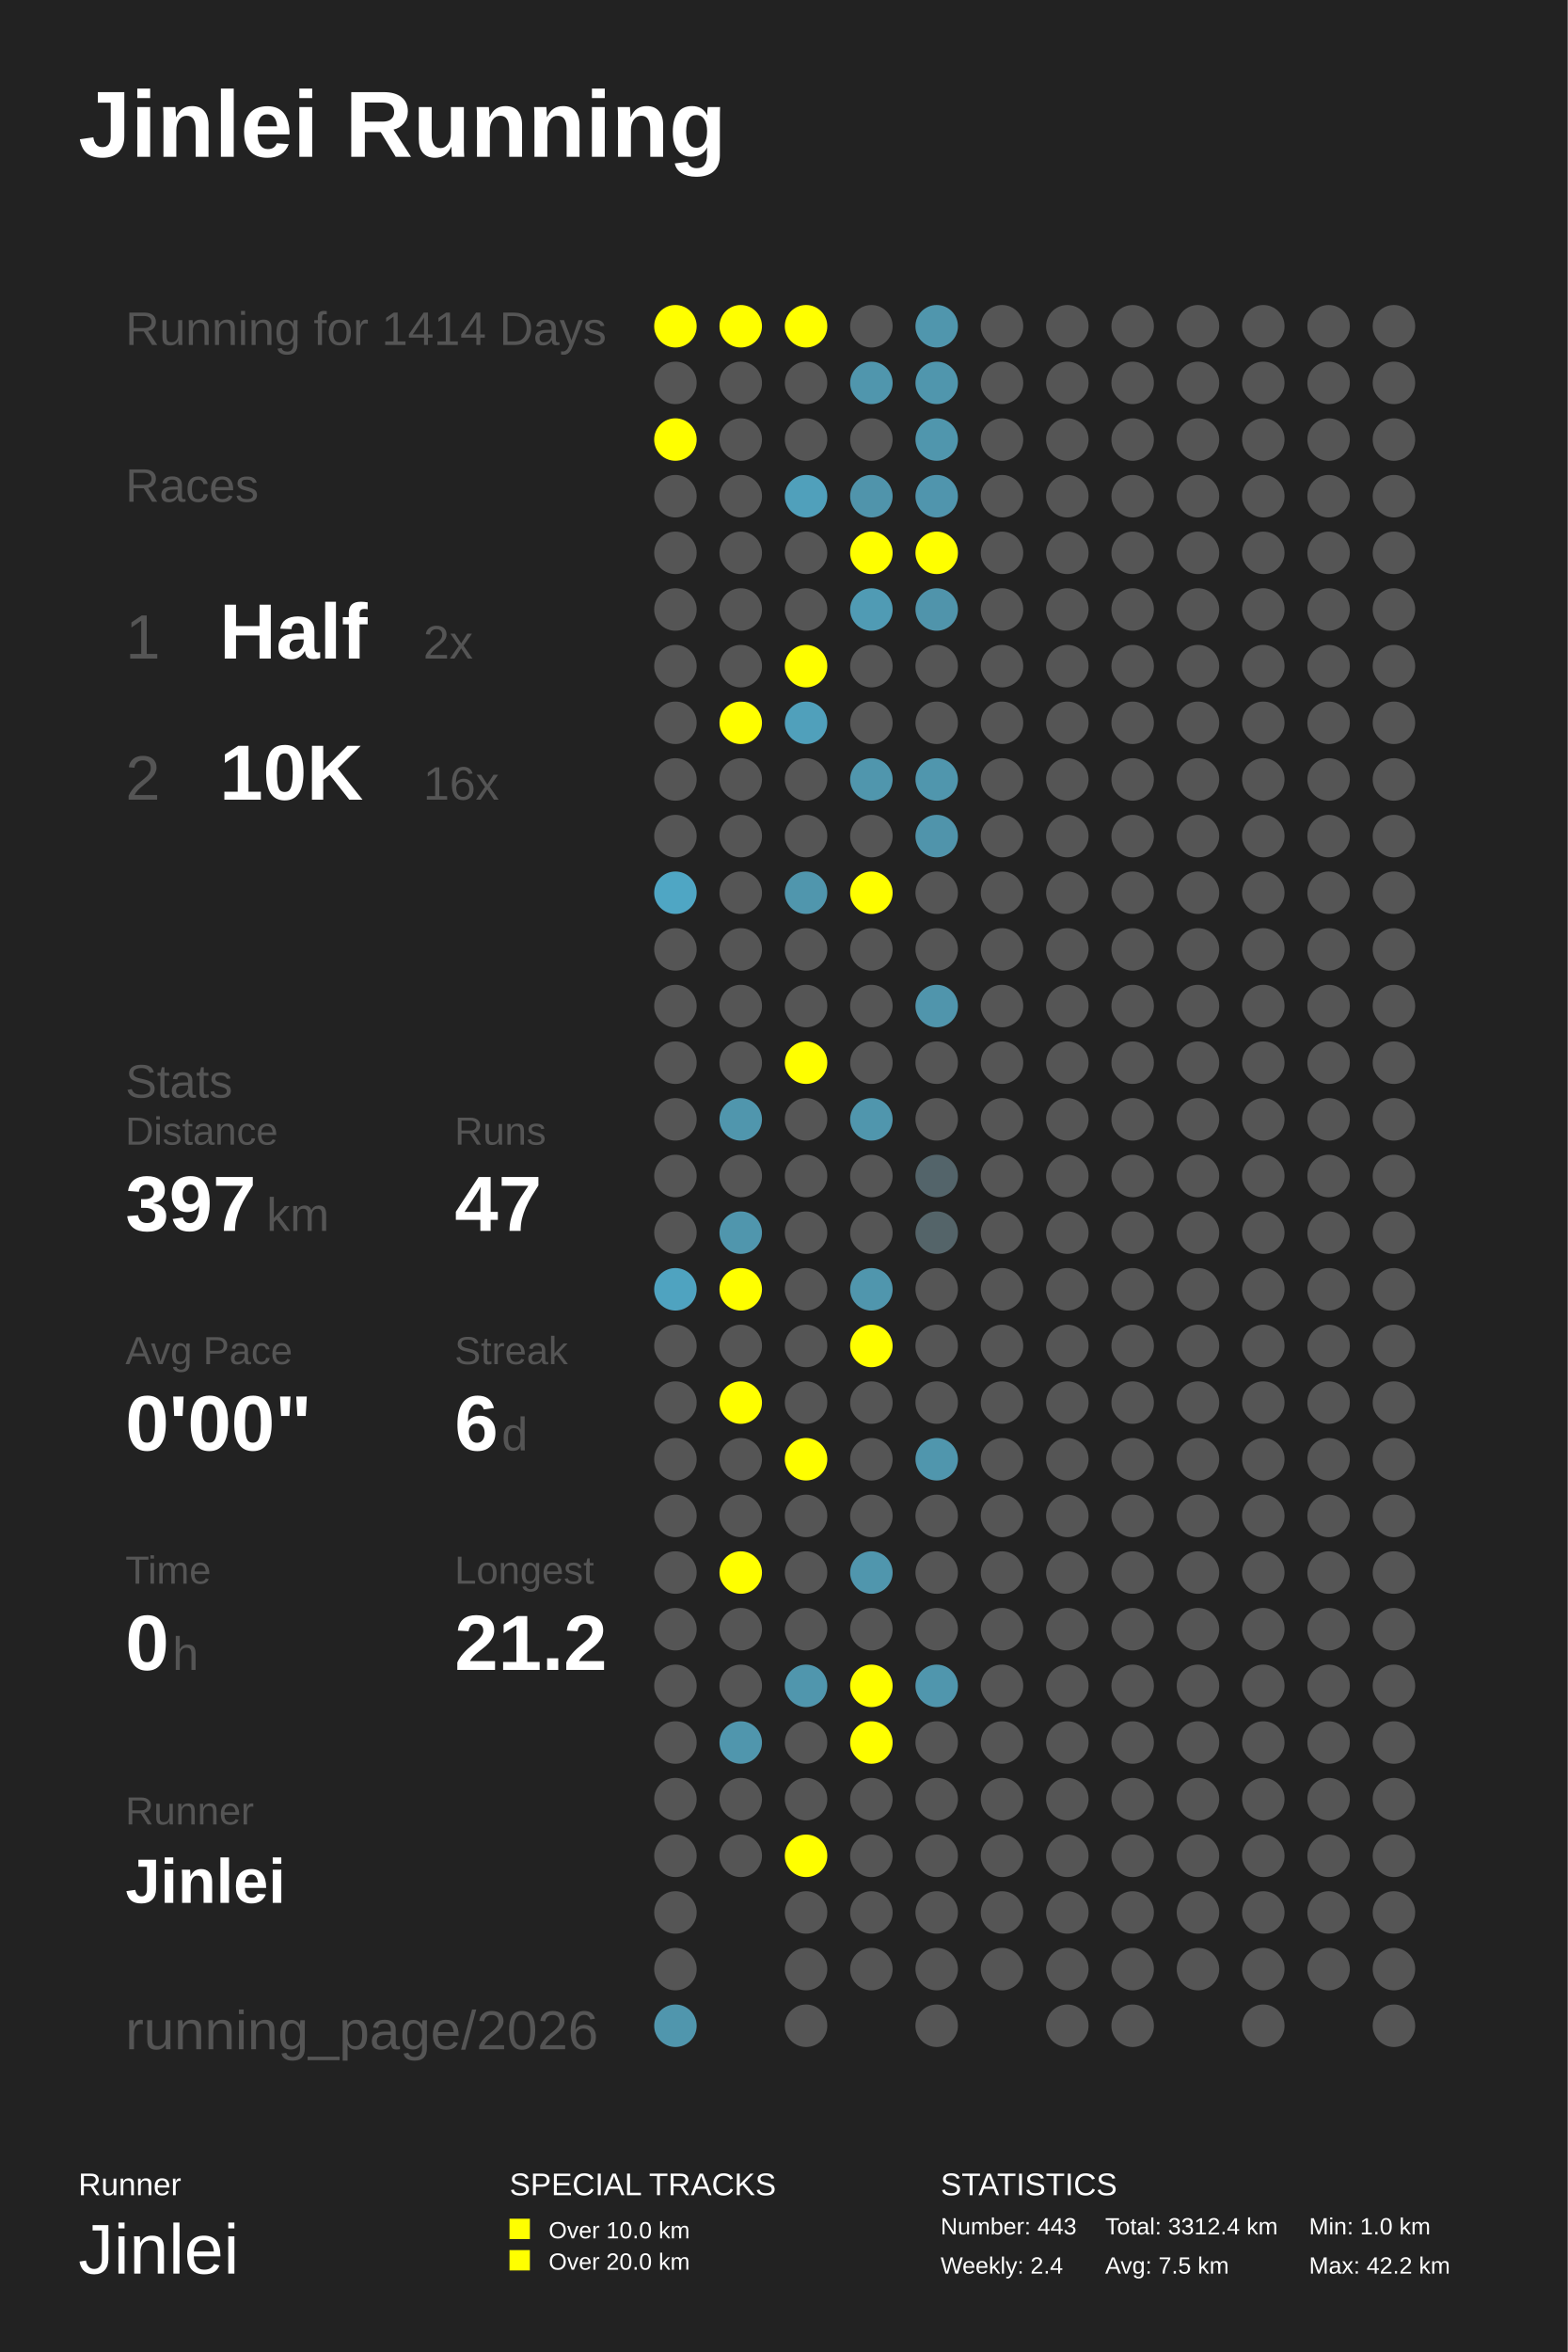
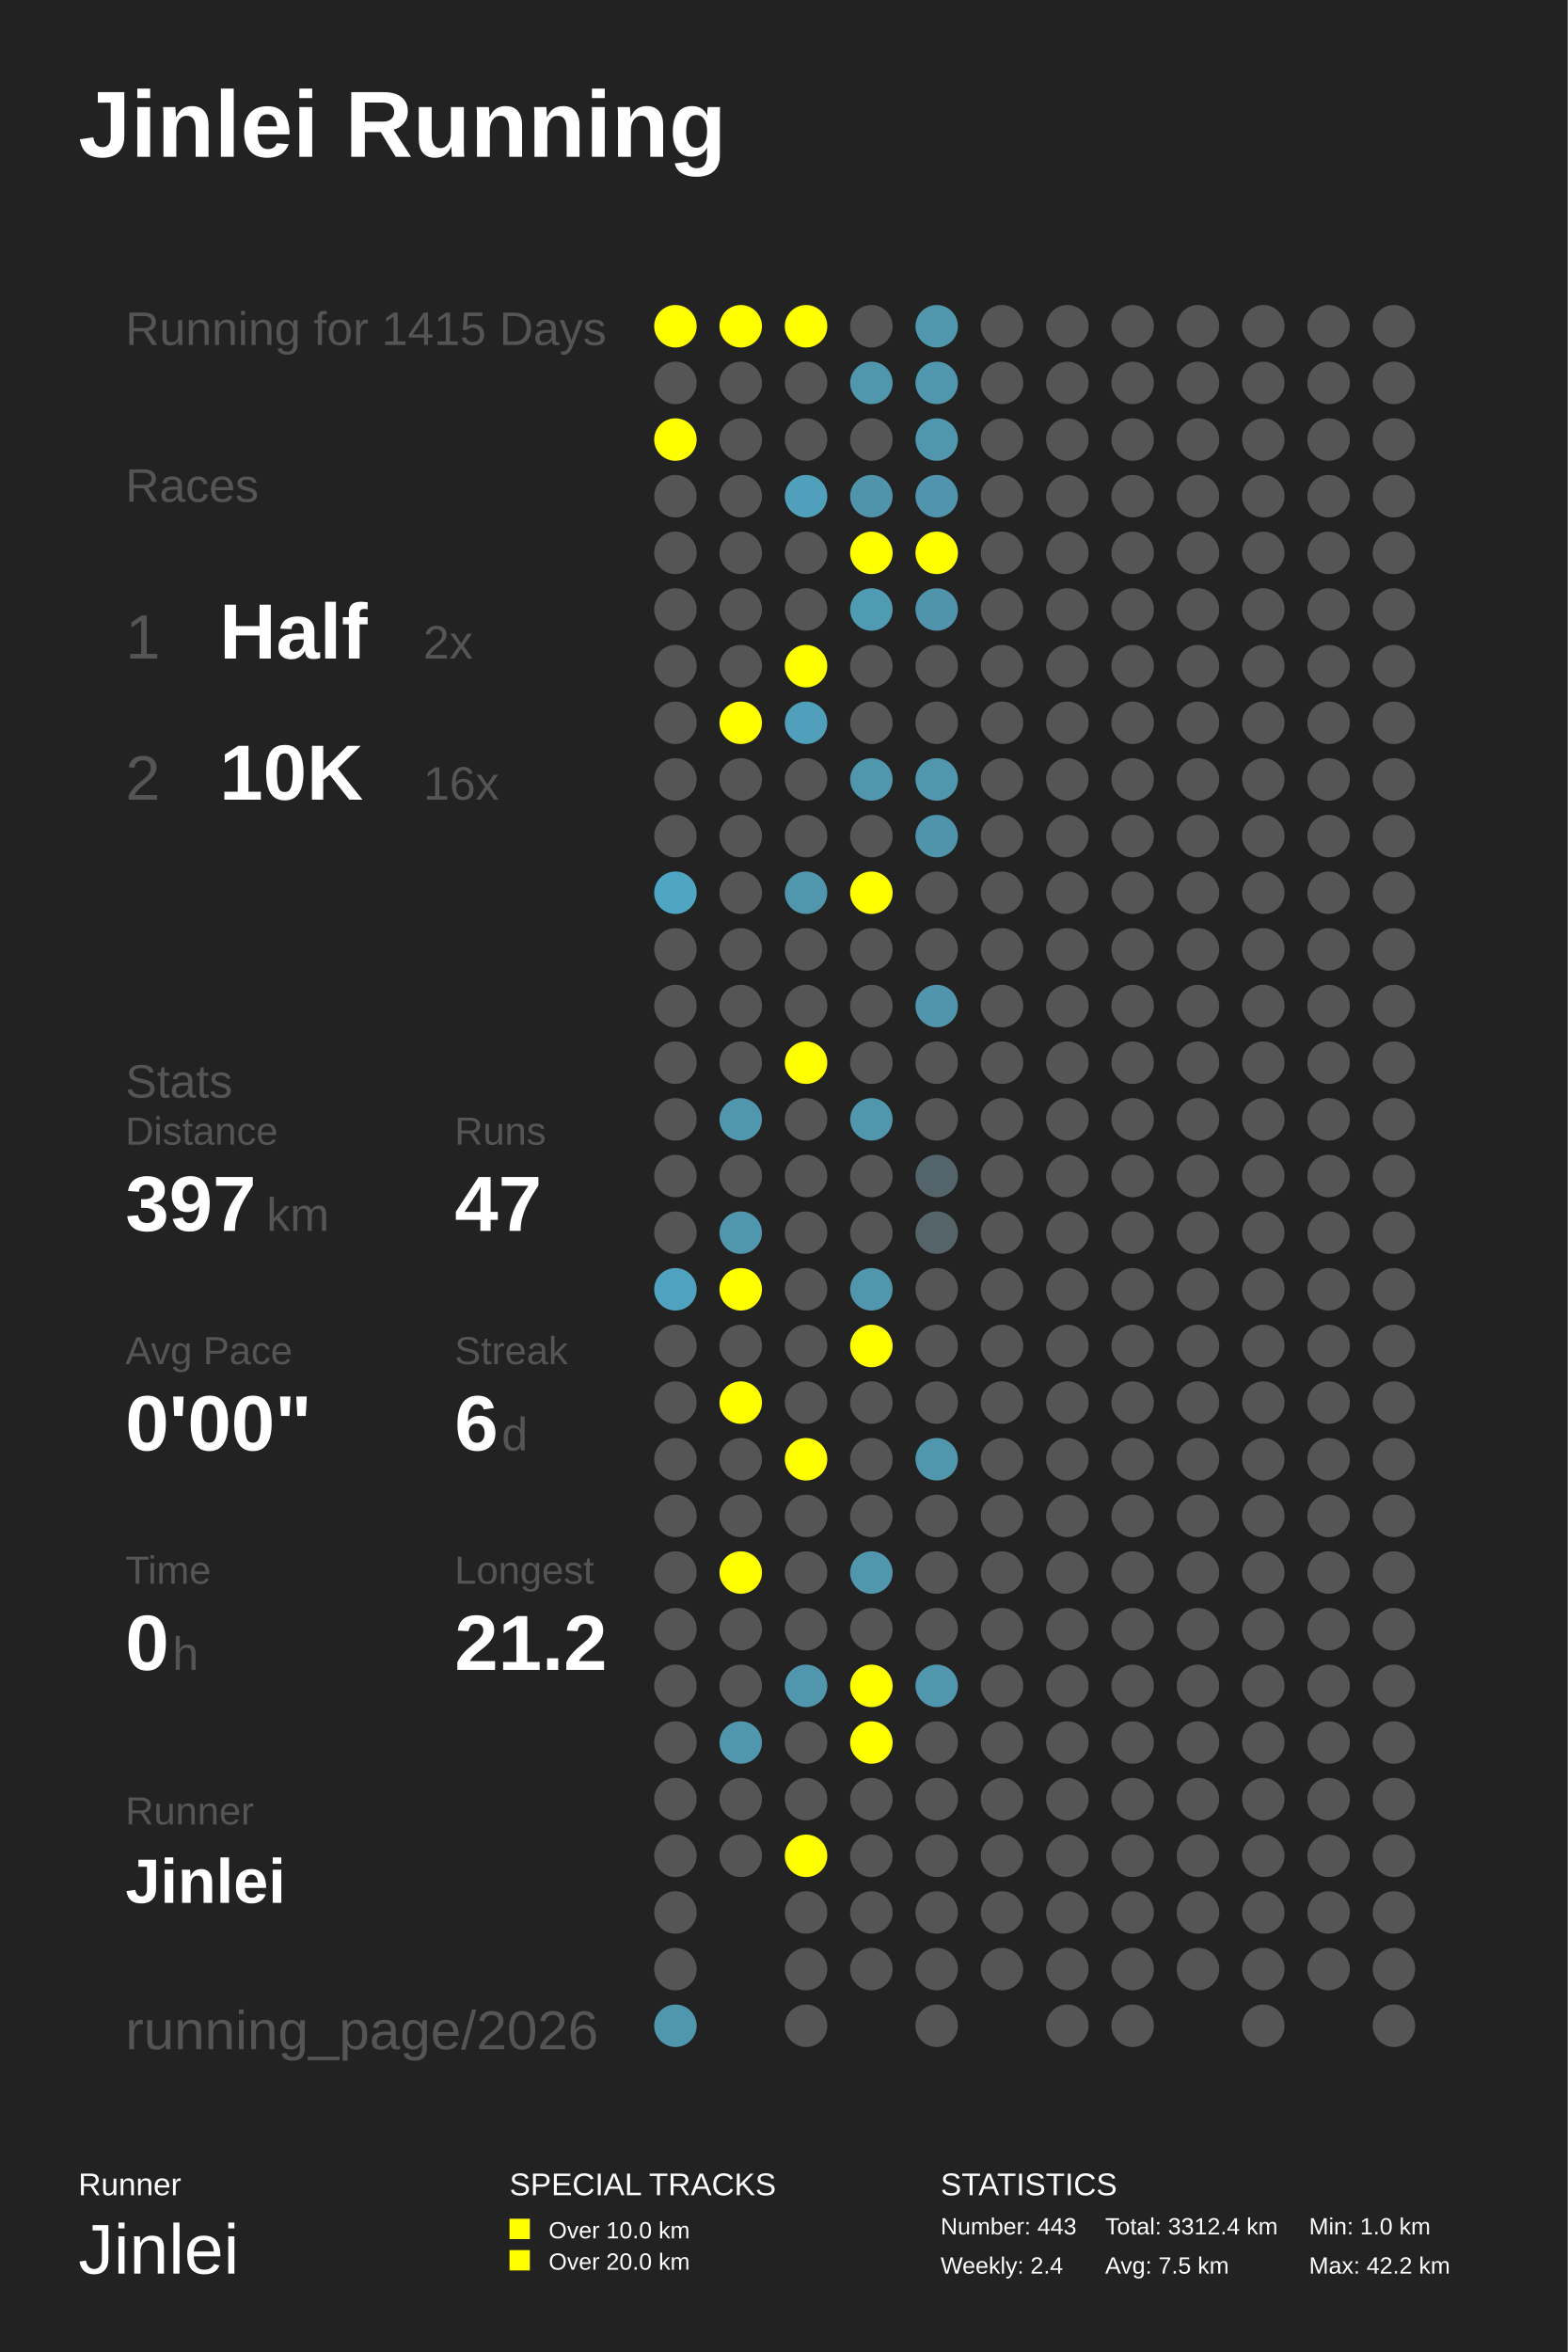
<svg xmlns="http://www.w3.org/2000/svg" baseProfile="full" height="300mm" version="1.1" viewBox="0,0,200,300" width="200mm">
  <defs />
  <rect fill="#222222" height="300" width="200" x="0" y="0" />
  <text fill="#FFFFFF" style="font-size:12px; font-family:Arial; font-weight:bold;" x="10" y="20">Jinlei Running</text>
  <text fill="#FFFFFF" style="font-size:4px; font-family:Arial" x="10" y="280">Runner</text>
  <text fill="#FFFFFF" style="font-size:9px; font-family:Arial" x="10" y="290">Jinlei</text>
  <text fill="#FFFFFF" style="font-size:4px; font-family:Arial" x="65" y="280">SPECIAL TRACKS</text>
  <rect fill="#FFFF00" height="2.6" width="2.6" x="65" y="283" />
  <text fill="#FFFFFF" style="font-size:3px; font-family:Arial" x="70" y="285.5">Over 10.0 km</text>
  <rect fill="#FFFF00" height="2.6" width="2.6" x="65" y="287" />
  <text fill="#FFFFFF" style="font-size:3px; font-family:Arial" x="70" y="289.5">Over 20.0 km</text>
  <text fill="#FFFFFF" style="font-size:4px; font-family:Arial" x="120" y="280">STATISTICS</text>
  <text fill="#FFFFFF" style="font-size:3px; font-family:Arial" x="120" y="285">Number: 443</text>
  <text fill="#FFFFFF" style="font-size:3px; font-family:Arial" x="120" y="290">Weekly: 2.4</text>
  <text fill="#FFFFFF" style="font-size:3px; font-family:Arial" x="141" y="285">Total: 3312.4 km</text>
  <text fill="#FFFFFF" style="font-size:3px; font-family:Arial" x="141" y="290">Avg: 7.5 km</text>
  <text fill="#FFFFFF" style="font-size:3px; font-family:Arial" x="167" y="285">Min: 1.0 km</text>
  <text fill="#FFFFFF" style="font-size:3px; font-family:Arial" x="167" y="290">Max: 42.2 km</text>
-   <text fill="#555555" style="font-size:6px; font-family:Arial;" x="16" y="44">Running for 1414 Days</text>
+   <text fill="#555555" style="font-size:6px; font-family:Arial;" x="16" y="44">Running for 1415 Days</text>
  <text fill="#555555" style="font-size:6px; font-family:Arial;" x="16" y="64">Races</text>
  <text fill="#555555" style="font-size:8px; font-family:Arial;" x="16" y="84">1</text>
  <text fill="#FFFFFF" style="font-size:10px; font-family:Arial; font-weight:bold;" x="28" y="84">Half</text>
  <text fill="#555555" style="font-size:6px; font-family:Arial;" x="54" y="84">2x</text>
  <text fill="#555555" style="font-size:8px; font-family:Arial;" x="16" y="102">2</text>
  <text fill="#FFFFFF" style="font-size:10px; font-family:Arial; font-weight:bold;" x="28" y="102">10K</text>
  <text fill="#555555" style="font-size:6px; font-family:Arial;" x="54" y="102">16x</text>
  <text fill="#555555" style="font-size:6px; font-family:Arial;" x="16" y="140">Stats</text>
  <text fill="#555555" style="font-size:5px; font-family:Arial;" x="16" y="146">Distance</text>
  <text fill="#FFFFFF" style="font-size:10px; font-family:Arial; font-weight:bold;" x="16" y="157">397</text>
  <text fill="#555555" style="font-size:6px; font-family:Arial;" x="34" y="157">km</text>
  <text fill="#555555" style="font-size:5px; font-family:Arial;" x="58" y="146">Runs</text>
  <text fill="#FFFFFF" style="font-size:10px; font-family:Arial; font-weight:bold;" x="58" y="157">47</text>
  <text fill="#555555" style="font-size:5px; font-family:Arial;" x="16" y="174">Avg Pace</text>
  <text fill="#FFFFFF" style="font-size:10px; font-family:Arial; font-weight:bold;" x="16" y="185">0'00"</text>
  <text fill="#555555" style="font-size:5px; font-family:Arial;" x="58" y="174">Streak</text>
  <text fill="#FFFFFF" style="font-size:10px; font-family:Arial; font-weight:bold;" x="58" y="185">6</text>
  <text fill="#555555" style="font-size:6px; font-family:Arial;" x="64" y="185">d</text>
  <text fill="#555555" style="font-size:5px; font-family:Arial;" x="16" y="202">Time</text>
  <text fill="#FFFFFF" style="font-size:10px; font-family:Arial; font-weight:bold;" x="16" y="213">0</text>
  <text fill="#555555" style="font-size:6px; font-family:Arial;" x="22" y="213">h</text>
  <text fill="#555555" style="font-size:5px; font-family:Arial;" x="58" y="202">Longest</text>
  <text fill="#FFFFFF" style="font-size:10px; font-family:Arial; font-weight:bold;" x="58" y="213">21.2</text>
  <text fill="#555555" style="font-size:5px; font-family:Arial;" x="16" y="232.71">Runner</text>
  <text fill="#FFFFFF" style="font-size:8px; font-family:Arial; font-weight:bold;" x="16" y="242.71">Jinlei</text>
  <text fill="#555555" style="font-size:7px; font-family:Arial;" x="16" y="261.387">running_page/2026</text>
  <circle cx="86.167" cy="41.613" fill="#FFFF00" r="2.71" />
  <circle cx="86.167" cy="48.839" fill="#555555" r="2.71" />
  <circle cx="86.167" cy="56.065" fill="#FFFF00" r="2.71" />
  <circle cx="86.167" cy="63.29" fill="#555555" r="2.71" />
  <circle cx="86.167" cy="70.516" fill="#555555" r="2.71" />
  <circle cx="86.167" cy="77.742" fill="#555555" r="2.71" />
  <circle cx="86.167" cy="84.968" fill="#555555" r="2.71" />
  <circle cx="86.167" cy="92.194" fill="#555555" r="2.71" />
  <circle cx="86.167" cy="99.419" fill="#555555" r="2.71" />
  <circle cx="86.167" cy="106.645" fill="#555555" r="2.71" />
  <circle cx="86.167" cy="113.871" fill="#4fa6c4" r="2.71" />
  <circle cx="86.167" cy="121.097" fill="#555555" r="2.71" />
  <circle cx="86.167" cy="128.323" fill="#555555" r="2.71" />
  <circle cx="86.167" cy="135.548" fill="#555555" r="2.71" />
  <circle cx="86.167" cy="142.774" fill="#555555" r="2.71" />
  <circle cx="86.167" cy="150.0" fill="#555555" r="2.71" />
  <circle cx="86.167" cy="157.226" fill="#555555" r="2.71" />
  <circle cx="86.167" cy="164.452" fill="#4fa3c0" r="2.71" />
  <circle cx="86.167" cy="171.677" fill="#555555" r="2.71" />
  <circle cx="86.167" cy="178.903" fill="#555555" r="2.71" />
  <circle cx="86.167" cy="186.129" fill="#555555" r="2.71" />
  <circle cx="86.167" cy="193.355" fill="#555555" r="2.71" />
  <circle cx="86.167" cy="200.581" fill="#555555" r="2.71" />
  <circle cx="86.167" cy="207.806" fill="#555555" r="2.71" />
  <circle cx="86.167" cy="215.032" fill="#555555" r="2.71" />
  <circle cx="86.167" cy="222.258" fill="#555555" r="2.71" />
  <circle cx="86.167" cy="229.484" fill="#555555" r="2.71" />
  <circle cx="86.167" cy="236.71" fill="#555555" r="2.71" />
  <circle cx="86.167" cy="243.935" fill="#555555" r="2.71" />
  <circle cx="86.167" cy="251.161" fill="#555555" r="2.71" />
  <circle cx="86.167" cy="258.387" fill="#5096ad" r="2.71" />
  <circle cx="94.5" cy="41.613" fill="#FFFF00" r="2.71" />
  <circle cx="94.5" cy="48.839" fill="#555555" r="2.71" />
  <circle cx="94.5" cy="56.065" fill="#555555" r="2.71" />
  <circle cx="94.5" cy="63.29" fill="#555555" r="2.71" />
  <circle cx="94.5" cy="70.516" fill="#555555" r="2.71" />
  <circle cx="94.5" cy="77.742" fill="#555555" r="2.71" />
  <circle cx="94.5" cy="84.968" fill="#555555" r="2.71" />
  <circle cx="94.5" cy="92.194" fill="#FFFF00" r="2.71" />
  <circle cx="94.5" cy="99.419" fill="#555555" r="2.71" />
  <circle cx="94.5" cy="106.645" fill="#555555" r="2.71" />
  <circle cx="94.5" cy="113.871" fill="#555555" r="2.71" />
  <circle cx="94.5" cy="121.097" fill="#555555" r="2.71" />
  <circle cx="94.5" cy="128.323" fill="#555555" r="2.71" />
  <circle cx="94.5" cy="135.548" fill="#555555" r="2.71" />
  <circle cx="94.5" cy="142.774" fill="#5096ad" r="2.71" />
  <circle cx="94.5" cy="150.0" fill="#555555" r="2.71" />
  <circle cx="94.5" cy="157.226" fill="#5096ad" r="2.71" />
  <circle cx="94.5" cy="164.452" fill="#FFFF00" r="2.71" />
  <circle cx="94.5" cy="171.677" fill="#555555" r="2.71" />
  <circle cx="94.5" cy="178.903" fill="#FFFF00" r="2.71" />
  <circle cx="94.5" cy="186.129" fill="#555555" r="2.71" />
  <circle cx="94.5" cy="193.355" fill="#555555" r="2.71" />
  <circle cx="94.5" cy="200.581" fill="#FFFF00" r="2.71" />
  <circle cx="94.5" cy="207.806" fill="#555555" r="2.71" />
  <circle cx="94.5" cy="215.032" fill="#555555" r="2.71" />
  <circle cx="94.5" cy="222.258" fill="#5096ad" r="2.71" />
  <circle cx="94.5" cy="229.484" fill="#555555" r="2.71" />
  <circle cx="94.5" cy="236.71" fill="#555555" r="2.71" />
  <circle cx="102.833" cy="41.613" fill="#FFFF00" r="2.71" />
  <circle cx="102.833" cy="48.839" fill="#555555" r="2.71" />
  <circle cx="102.833" cy="56.065" fill="#555555" r="2.71" />
  <circle cx="102.833" cy="63.29" fill="#50a0bb" r="2.71" />
  <circle cx="102.833" cy="70.516" fill="#555555" r="2.71" />
  <circle cx="102.833" cy="77.742" fill="#555555" r="2.71" />
  <circle cx="102.833" cy="84.968" fill="#FFFF00" r="2.71" />
  <circle cx="102.833" cy="92.194" fill="#50a0bb" r="2.71" />
  <circle cx="102.833" cy="99.419" fill="#555555" r="2.71" />
  <circle cx="102.833" cy="106.645" fill="#555555" r="2.71" />
  <circle cx="102.833" cy="113.871" fill="#5096ad" r="2.71" />
  <circle cx="102.833" cy="121.097" fill="#555555" r="2.71" />
  <circle cx="102.833" cy="128.323" fill="#555555" r="2.71" />
  <circle cx="102.833" cy="135.548" fill="#FFFF00" r="2.71" />
  <circle cx="102.833" cy="142.774" fill="#555555" r="2.71" />
  <circle cx="102.833" cy="150.0" fill="#555555" r="2.71" />
  <circle cx="102.833" cy="157.226" fill="#555555" r="2.71" />
  <circle cx="102.833" cy="164.452" fill="#555555" r="2.71" />
  <circle cx="102.833" cy="171.677" fill="#555555" r="2.71" />
  <circle cx="102.833" cy="178.903" fill="#555555" r="2.71" />
  <circle cx="102.833" cy="186.129" fill="#FFFF00" r="2.71" />
  <circle cx="102.833" cy="193.355" fill="#555555" r="2.71" />
  <circle cx="102.833" cy="200.581" fill="#555555" r="2.71" />
  <circle cx="102.833" cy="207.806" fill="#555555" r="2.71" />
  <circle cx="102.833" cy="215.032" fill="#5096ad" r="2.71" />
  <circle cx="102.833" cy="222.258" fill="#555555" r="2.71" />
  <circle cx="102.833" cy="229.484" fill="#555555" r="2.71" />
  <circle cx="102.833" cy="236.71" fill="#FFFF00" r="2.71" />
  <circle cx="102.833" cy="243.935" fill="#555555" r="2.71" />
  <circle cx="102.833" cy="251.161" fill="#555555" r="2.71" />
  <circle cx="102.833" cy="258.387" fill="#555555" r="2.71" />
  <circle cx="111.167" cy="41.613" fill="#555555" r="2.71" />
  <circle cx="111.167" cy="48.839" fill="#5096ad" r="2.71" />
  <circle cx="111.167" cy="56.065" fill="#555555" r="2.71" />
  <circle cx="111.167" cy="63.29" fill="#5094ab" r="2.71" />
  <circle cx="111.167" cy="70.516" fill="#FFFF00" r="2.71" />
  <circle cx="111.167" cy="77.742" fill="#509bb4" r="2.71" />
  <circle cx="111.167" cy="84.968" fill="#555555" r="2.71" />
  <circle cx="111.167" cy="92.194" fill="#555555" r="2.71" />
  <circle cx="111.167" cy="99.419" fill="#5096ad" r="2.71" />
  <circle cx="111.167" cy="106.645" fill="#555555" r="2.71" />
  <circle cx="111.167" cy="113.871" fill="#FFFF00" r="2.71" />
  <circle cx="111.167" cy="121.097" fill="#555555" r="2.71" />
  <circle cx="111.167" cy="128.323" fill="#555555" r="2.71" />
  <circle cx="111.167" cy="135.548" fill="#555555" r="2.71" />
  <circle cx="111.167" cy="142.774" fill="#5096ad" r="2.71" />
  <circle cx="111.167" cy="150.0" fill="#555555" r="2.71" />
  <circle cx="111.167" cy="157.226" fill="#555555" r="2.71" />
  <circle cx="111.167" cy="164.452" fill="#5096ad" r="2.71" />
  <circle cx="111.167" cy="171.677" fill="#FFFF00" r="2.71" />
  <circle cx="111.167" cy="178.903" fill="#555555" r="2.71" />
  <circle cx="111.167" cy="186.129" fill="#555555" r="2.71" />
  <circle cx="111.167" cy="193.355" fill="#555555" r="2.71" />
  <circle cx="111.167" cy="200.581" fill="#5096ad" r="2.71" />
  <circle cx="111.167" cy="207.806" fill="#555555" r="2.71" />
  <circle cx="111.167" cy="215.032" fill="#FFFF00" r="2.71" />
  <circle cx="111.167" cy="222.258" fill="#FFFF00" r="2.71" />
  <circle cx="111.167" cy="229.484" fill="#555555" r="2.71" />
  <circle cx="111.167" cy="236.71" fill="#555555" r="2.71" />
  <circle cx="111.167" cy="243.935" fill="#555555" r="2.71" />
  <circle cx="111.167" cy="251.161" fill="#555555" r="2.71" />
  <circle cx="119.5" cy="41.613" fill="#5096ad" r="2.71" />
  <circle cx="119.5" cy="48.839" fill="#5096ad" r="2.71" />
  <circle cx="119.5" cy="56.065" fill="#5096ad" r="2.71" />
  <circle cx="119.5" cy="63.29" fill="#5095ad" r="2.71" />
  <circle cx="119.5" cy="70.516" fill="#FFFF00" r="2.71" />
  <circle cx="119.5" cy="77.742" fill="#5094ab" r="2.71" />
  <circle cx="119.5" cy="84.968" fill="#555555" r="2.71" />
  <circle cx="119.5" cy="92.194" fill="#555555" r="2.71" />
  <circle cx="119.5" cy="99.419" fill="#5096ad" r="2.71" />
  <circle cx="119.5" cy="106.645" fill="#5094ab" r="2.71" />
  <circle cx="119.5" cy="113.871" fill="#555555" r="2.71" />
  <circle cx="119.5" cy="121.097" fill="#555555" r="2.71" />
  <circle cx="119.5" cy="128.323" fill="#5095ac" r="2.71" />
  <circle cx="119.5" cy="135.548" fill="#555555" r="2.71" />
  <circle cx="119.5" cy="142.774" fill="#555555" r="2.71" />
  <circle cx="119.5" cy="150.0" fill="#53646a" r="2.71" />
  <circle cx="119.5" cy="157.226" fill="#546469" r="2.71" />
  <circle cx="119.5" cy="164.452" fill="#555555" r="2.71" />
  <circle cx="119.5" cy="171.677" fill="#555555" r="2.71" />
  <circle cx="119.5" cy="178.903" fill="#555555" r="2.71" />
  <circle cx="119.5" cy="186.129" fill="#5096ad" r="2.71" />
  <circle cx="119.5" cy="193.355" fill="#555555" r="2.71" />
  <circle cx="119.5" cy="200.581" fill="#555555" r="2.71" />
  <circle cx="119.5" cy="207.806" fill="#555555" r="2.71" />
  <circle cx="119.5" cy="215.032" fill="#5096ad" r="2.71" />
  <circle cx="119.5" cy="222.258" fill="#555555" r="2.71" />
  <circle cx="119.5" cy="229.484" fill="#555555" r="2.71" />
  <circle cx="119.5" cy="236.71" fill="#555555" r="2.71" />
  <circle cx="119.5" cy="243.935" fill="#555555" r="2.71" />
  <circle cx="119.5" cy="251.161" fill="#555555" r="2.71" />
  <circle cx="119.5" cy="258.387" fill="#555555" r="2.71" />
  <circle cx="127.833" cy="41.613" fill="#555555" r="2.71" />
  <circle cx="127.833" cy="48.839" fill="#555555" r="2.71" />
  <circle cx="127.833" cy="56.065" fill="#555555" r="2.71" />
  <circle cx="127.833" cy="63.29" fill="#555555" r="2.71" />
  <circle cx="127.833" cy="70.516" fill="#555555" r="2.71" />
  <circle cx="127.833" cy="77.742" fill="#555555" r="2.71" />
  <circle cx="127.833" cy="84.968" fill="#555555" r="2.71" />
  <circle cx="127.833" cy="92.194" fill="#555555" r="2.71" />
  <circle cx="127.833" cy="99.419" fill="#555555" r="2.71" />
  <circle cx="127.833" cy="106.645" fill="#555555" r="2.71" />
  <circle cx="127.833" cy="113.871" fill="#555555" r="2.71" />
  <circle cx="127.833" cy="121.097" fill="#555555" r="2.71" />
  <circle cx="127.833" cy="128.323" fill="#555555" r="2.71" />
  <circle cx="127.833" cy="135.548" fill="#555555" r="2.71" />
  <circle cx="127.833" cy="142.774" fill="#555555" r="2.71" />
  <circle cx="127.833" cy="150.0" fill="#555555" r="2.71" />
  <circle cx="127.833" cy="157.226" fill="#555555" r="2.71" />
  <circle cx="127.833" cy="164.452" fill="#555555" r="2.71" />
  <circle cx="127.833" cy="171.677" fill="#555555" r="2.71" />
  <circle cx="127.833" cy="178.903" fill="#555555" r="2.71" />
  <circle cx="127.833" cy="186.129" fill="#555555" r="2.71" />
  <circle cx="127.833" cy="193.355" fill="#555555" r="2.71" />
  <circle cx="127.833" cy="200.581" fill="#555555" r="2.71" />
  <circle cx="127.833" cy="207.806" fill="#555555" r="2.71" />
  <circle cx="127.833" cy="215.032" fill="#555555" r="2.71" />
  <circle cx="127.833" cy="222.258" fill="#555555" r="2.71" />
  <circle cx="127.833" cy="229.484" fill="#555555" r="2.71" />
  <circle cx="127.833" cy="236.71" fill="#555555" r="2.71" />
  <circle cx="127.833" cy="243.935" fill="#555555" r="2.71" />
  <circle cx="127.833" cy="251.161" fill="#555555" r="2.71" />
  <circle cx="136.167" cy="41.613" fill="#555555" r="2.71" />
  <circle cx="136.167" cy="48.839" fill="#555555" r="2.71" />
  <circle cx="136.167" cy="56.065" fill="#555555" r="2.71" />
  <circle cx="136.167" cy="63.29" fill="#555555" r="2.71" />
  <circle cx="136.167" cy="70.516" fill="#555555" r="2.71" />
  <circle cx="136.167" cy="77.742" fill="#555555" r="2.71" />
  <circle cx="136.167" cy="84.968" fill="#555555" r="2.71" />
  <circle cx="136.167" cy="92.194" fill="#555555" r="2.71" />
  <circle cx="136.167" cy="99.419" fill="#555555" r="2.71" />
  <circle cx="136.167" cy="106.645" fill="#555555" r="2.71" />
  <circle cx="136.167" cy="113.871" fill="#555555" r="2.71" />
  <circle cx="136.167" cy="121.097" fill="#555555" r="2.71" />
  <circle cx="136.167" cy="128.323" fill="#555555" r="2.71" />
  <circle cx="136.167" cy="135.548" fill="#555555" r="2.71" />
  <circle cx="136.167" cy="142.774" fill="#555555" r="2.71" />
  <circle cx="136.167" cy="150.0" fill="#555555" r="2.71" />
  <circle cx="136.167" cy="157.226" fill="#555555" r="2.71" />
  <circle cx="136.167" cy="164.452" fill="#555555" r="2.71" />
  <circle cx="136.167" cy="171.677" fill="#555555" r="2.71" />
  <circle cx="136.167" cy="178.903" fill="#555555" r="2.71" />
  <circle cx="136.167" cy="186.129" fill="#555555" r="2.71" />
  <circle cx="136.167" cy="193.355" fill="#555555" r="2.71" />
  <circle cx="136.167" cy="200.581" fill="#555555" r="2.71" />
  <circle cx="136.167" cy="207.806" fill="#555555" r="2.71" />
  <circle cx="136.167" cy="215.032" fill="#555555" r="2.71" />
  <circle cx="136.167" cy="222.258" fill="#555555" r="2.71" />
  <circle cx="136.167" cy="229.484" fill="#555555" r="2.71" />
  <circle cx="136.167" cy="236.71" fill="#555555" r="2.71" />
  <circle cx="136.167" cy="243.935" fill="#555555" r="2.71" />
  <circle cx="136.167" cy="251.161" fill="#555555" r="2.71" />
  <circle cx="136.167" cy="258.387" fill="#555555" r="2.71" />
  <circle cx="144.5" cy="41.613" fill="#555555" r="2.71" />
  <circle cx="144.5" cy="48.839" fill="#555555" r="2.71" />
  <circle cx="144.5" cy="56.065" fill="#555555" r="2.71" />
  <circle cx="144.5" cy="63.29" fill="#555555" r="2.71" />
  <circle cx="144.5" cy="70.516" fill="#555555" r="2.71" />
  <circle cx="144.5" cy="77.742" fill="#555555" r="2.71" />
  <circle cx="144.5" cy="84.968" fill="#555555" r="2.71" />
  <circle cx="144.5" cy="92.194" fill="#555555" r="2.71" />
  <circle cx="144.5" cy="99.419" fill="#555555" r="2.71" />
  <circle cx="144.5" cy="106.645" fill="#555555" r="2.71" />
  <circle cx="144.5" cy="113.871" fill="#555555" r="2.71" />
  <circle cx="144.5" cy="121.097" fill="#555555" r="2.71" />
  <circle cx="144.5" cy="128.323" fill="#555555" r="2.71" />
  <circle cx="144.5" cy="135.548" fill="#555555" r="2.71" />
  <circle cx="144.5" cy="142.774" fill="#555555" r="2.71" />
  <circle cx="144.5" cy="150.0" fill="#555555" r="2.71" />
  <circle cx="144.5" cy="157.226" fill="#555555" r="2.71" />
  <circle cx="144.5" cy="164.452" fill="#555555" r="2.71" />
  <circle cx="144.5" cy="171.677" fill="#555555" r="2.71" />
  <circle cx="144.5" cy="178.903" fill="#555555" r="2.71" />
  <circle cx="144.5" cy="186.129" fill="#555555" r="2.71" />
  <circle cx="144.5" cy="193.355" fill="#555555" r="2.71" />
  <circle cx="144.5" cy="200.581" fill="#555555" r="2.71" />
  <circle cx="144.5" cy="207.806" fill="#555555" r="2.71" />
  <circle cx="144.5" cy="215.032" fill="#555555" r="2.71" />
  <circle cx="144.5" cy="222.258" fill="#555555" r="2.71" />
  <circle cx="144.5" cy="229.484" fill="#555555" r="2.71" />
  <circle cx="144.5" cy="236.71" fill="#555555" r="2.71" />
  <circle cx="144.5" cy="243.935" fill="#555555" r="2.71" />
  <circle cx="144.5" cy="251.161" fill="#555555" r="2.71" />
  <circle cx="144.5" cy="258.387" fill="#555555" r="2.71" />
  <circle cx="152.833" cy="41.613" fill="#555555" r="2.71" />
  <circle cx="152.833" cy="48.839" fill="#555555" r="2.71" />
  <circle cx="152.833" cy="56.065" fill="#555555" r="2.71" />
  <circle cx="152.833" cy="63.29" fill="#555555" r="2.71" />
  <circle cx="152.833" cy="70.516" fill="#555555" r="2.71" />
  <circle cx="152.833" cy="77.742" fill="#555555" r="2.71" />
  <circle cx="152.833" cy="84.968" fill="#555555" r="2.71" />
  <circle cx="152.833" cy="92.194" fill="#555555" r="2.71" />
  <circle cx="152.833" cy="99.419" fill="#555555" r="2.71" />
  <circle cx="152.833" cy="106.645" fill="#555555" r="2.71" />
  <circle cx="152.833" cy="113.871" fill="#555555" r="2.71" />
  <circle cx="152.833" cy="121.097" fill="#555555" r="2.71" />
  <circle cx="152.833" cy="128.323" fill="#555555" r="2.71" />
  <circle cx="152.833" cy="135.548" fill="#555555" r="2.71" />
  <circle cx="152.833" cy="142.774" fill="#555555" r="2.71" />
  <circle cx="152.833" cy="150.0" fill="#555555" r="2.71" />
  <circle cx="152.833" cy="157.226" fill="#555555" r="2.71" />
  <circle cx="152.833" cy="164.452" fill="#555555" r="2.71" />
  <circle cx="152.833" cy="171.677" fill="#555555" r="2.71" />
  <circle cx="152.833" cy="178.903" fill="#555555" r="2.71" />
  <circle cx="152.833" cy="186.129" fill="#555555" r="2.71" />
  <circle cx="152.833" cy="193.355" fill="#555555" r="2.71" />
  <circle cx="152.833" cy="200.581" fill="#555555" r="2.71" />
  <circle cx="152.833" cy="207.806" fill="#555555" r="2.71" />
  <circle cx="152.833" cy="215.032" fill="#555555" r="2.71" />
  <circle cx="152.833" cy="222.258" fill="#555555" r="2.71" />
  <circle cx="152.833" cy="229.484" fill="#555555" r="2.71" />
  <circle cx="152.833" cy="236.71" fill="#555555" r="2.71" />
  <circle cx="152.833" cy="243.935" fill="#555555" r="2.71" />
  <circle cx="152.833" cy="251.161" fill="#555555" r="2.71" />
  <circle cx="161.167" cy="41.613" fill="#555555" r="2.71" />
  <circle cx="161.167" cy="48.839" fill="#555555" r="2.71" />
  <circle cx="161.167" cy="56.065" fill="#555555" r="2.71" />
  <circle cx="161.167" cy="63.29" fill="#555555" r="2.71" />
  <circle cx="161.167" cy="70.516" fill="#555555" r="2.71" />
  <circle cx="161.167" cy="77.742" fill="#555555" r="2.71" />
  <circle cx="161.167" cy="84.968" fill="#555555" r="2.71" />
  <circle cx="161.167" cy="92.194" fill="#555555" r="2.71" />
  <circle cx="161.167" cy="99.419" fill="#555555" r="2.71" />
  <circle cx="161.167" cy="106.645" fill="#555555" r="2.71" />
  <circle cx="161.167" cy="113.871" fill="#555555" r="2.71" />
  <circle cx="161.167" cy="121.097" fill="#555555" r="2.71" />
  <circle cx="161.167" cy="128.323" fill="#555555" r="2.71" />
  <circle cx="161.167" cy="135.548" fill="#555555" r="2.71" />
  <circle cx="161.167" cy="142.774" fill="#555555" r="2.71" />
  <circle cx="161.167" cy="150.0" fill="#555555" r="2.71" />
  <circle cx="161.167" cy="157.226" fill="#555555" r="2.71" />
  <circle cx="161.167" cy="164.452" fill="#555555" r="2.71" />
  <circle cx="161.167" cy="171.677" fill="#555555" r="2.71" />
  <circle cx="161.167" cy="178.903" fill="#555555" r="2.71" />
  <circle cx="161.167" cy="186.129" fill="#555555" r="2.71" />
  <circle cx="161.167" cy="193.355" fill="#555555" r="2.71" />
  <circle cx="161.167" cy="200.581" fill="#555555" r="2.71" />
  <circle cx="161.167" cy="207.806" fill="#555555" r="2.71" />
  <circle cx="161.167" cy="215.032" fill="#555555" r="2.71" />
  <circle cx="161.167" cy="222.258" fill="#555555" r="2.71" />
  <circle cx="161.167" cy="229.484" fill="#555555" r="2.71" />
  <circle cx="161.167" cy="236.71" fill="#555555" r="2.71" />
  <circle cx="161.167" cy="243.935" fill="#555555" r="2.71" />
  <circle cx="161.167" cy="251.161" fill="#555555" r="2.71" />
  <circle cx="161.167" cy="258.387" fill="#555555" r="2.71" />
  <circle cx="169.5" cy="41.613" fill="#555555" r="2.71" />
  <circle cx="169.5" cy="48.839" fill="#555555" r="2.71" />
  <circle cx="169.5" cy="56.065" fill="#555555" r="2.71" />
  <circle cx="169.5" cy="63.29" fill="#555555" r="2.71" />
  <circle cx="169.5" cy="70.516" fill="#555555" r="2.71" />
  <circle cx="169.5" cy="77.742" fill="#555555" r="2.71" />
  <circle cx="169.5" cy="84.968" fill="#555555" r="2.71" />
  <circle cx="169.5" cy="92.194" fill="#555555" r="2.71" />
  <circle cx="169.5" cy="99.419" fill="#555555" r="2.71" />
  <circle cx="169.5" cy="106.645" fill="#555555" r="2.71" />
  <circle cx="169.5" cy="113.871" fill="#555555" r="2.71" />
  <circle cx="169.5" cy="121.097" fill="#555555" r="2.71" />
  <circle cx="169.5" cy="128.323" fill="#555555" r="2.71" />
  <circle cx="169.5" cy="135.548" fill="#555555" r="2.71" />
  <circle cx="169.5" cy="142.774" fill="#555555" r="2.71" />
  <circle cx="169.5" cy="150.0" fill="#555555" r="2.71" />
  <circle cx="169.5" cy="157.226" fill="#555555" r="2.71" />
  <circle cx="169.5" cy="164.452" fill="#555555" r="2.71" />
  <circle cx="169.5" cy="171.677" fill="#555555" r="2.71" />
  <circle cx="169.5" cy="178.903" fill="#555555" r="2.71" />
  <circle cx="169.5" cy="186.129" fill="#555555" r="2.71" />
  <circle cx="169.5" cy="193.355" fill="#555555" r="2.71" />
  <circle cx="169.5" cy="200.581" fill="#555555" r="2.71" />
  <circle cx="169.5" cy="207.806" fill="#555555" r="2.71" />
  <circle cx="169.5" cy="215.032" fill="#555555" r="2.71" />
  <circle cx="169.5" cy="222.258" fill="#555555" r="2.71" />
  <circle cx="169.5" cy="229.484" fill="#555555" r="2.71" />
  <circle cx="169.5" cy="236.71" fill="#555555" r="2.71" />
  <circle cx="169.5" cy="243.935" fill="#555555" r="2.71" />
  <circle cx="169.5" cy="251.161" fill="#555555" r="2.71" />
  <circle cx="177.833" cy="41.613" fill="#555555" r="2.71" />
  <circle cx="177.833" cy="48.839" fill="#555555" r="2.71" />
  <circle cx="177.833" cy="56.065" fill="#555555" r="2.71" />
  <circle cx="177.833" cy="63.29" fill="#555555" r="2.71" />
  <circle cx="177.833" cy="70.516" fill="#555555" r="2.71" />
  <circle cx="177.833" cy="77.742" fill="#555555" r="2.71" />
  <circle cx="177.833" cy="84.968" fill="#555555" r="2.71" />
  <circle cx="177.833" cy="92.194" fill="#555555" r="2.71" />
  <circle cx="177.833" cy="99.419" fill="#555555" r="2.71" />
  <circle cx="177.833" cy="106.645" fill="#555555" r="2.71" />
  <circle cx="177.833" cy="113.871" fill="#555555" r="2.71" />
  <circle cx="177.833" cy="121.097" fill="#555555" r="2.71" />
  <circle cx="177.833" cy="128.323" fill="#555555" r="2.71" />
  <circle cx="177.833" cy="135.548" fill="#555555" r="2.71" />
  <circle cx="177.833" cy="142.774" fill="#555555" r="2.71" />
  <circle cx="177.833" cy="150.0" fill="#555555" r="2.71" />
  <circle cx="177.833" cy="157.226" fill="#555555" r="2.71" />
  <circle cx="177.833" cy="164.452" fill="#555555" r="2.71" />
  <circle cx="177.833" cy="171.677" fill="#555555" r="2.71" />
  <circle cx="177.833" cy="178.903" fill="#555555" r="2.71" />
  <circle cx="177.833" cy="186.129" fill="#555555" r="2.71" />
  <circle cx="177.833" cy="193.355" fill="#555555" r="2.71" />
  <circle cx="177.833" cy="200.581" fill="#555555" r="2.71" />
  <circle cx="177.833" cy="207.806" fill="#555555" r="2.71" />
  <circle cx="177.833" cy="215.032" fill="#555555" r="2.71" />
  <circle cx="177.833" cy="222.258" fill="#555555" r="2.71" />
  <circle cx="177.833" cy="229.484" fill="#555555" r="2.71" />
  <circle cx="177.833" cy="236.71" fill="#555555" r="2.71" />
  <circle cx="177.833" cy="243.935" fill="#555555" r="2.71" />
  <circle cx="177.833" cy="251.161" fill="#555555" r="2.71" />
  <circle cx="177.833" cy="258.387" fill="#555555" r="2.71" />
</svg>
